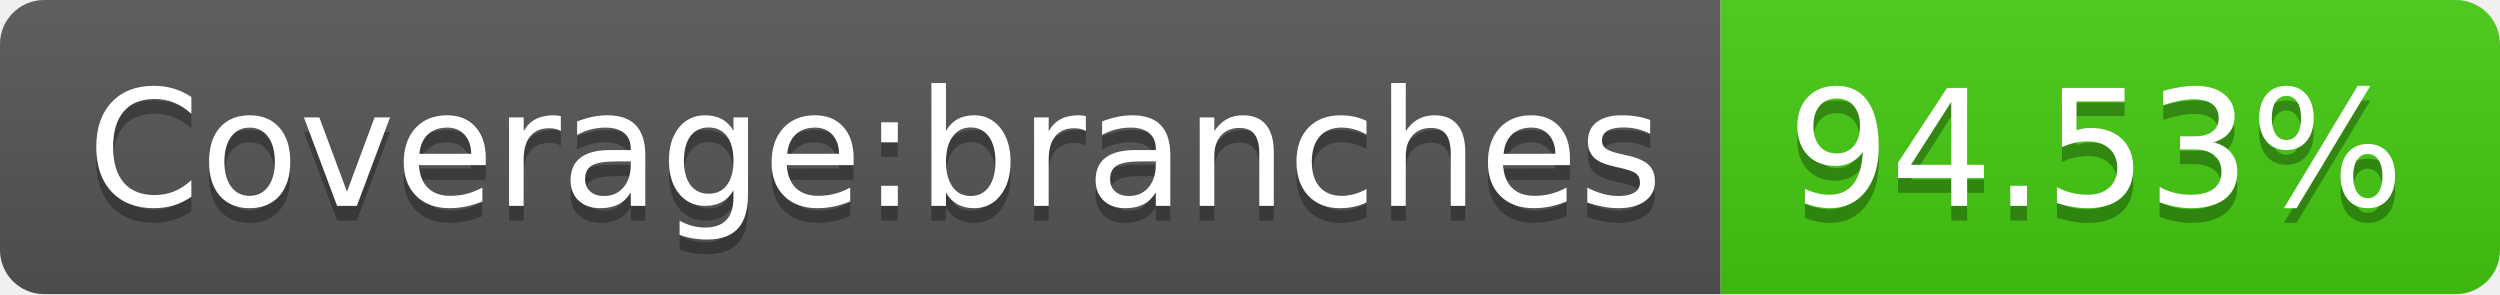
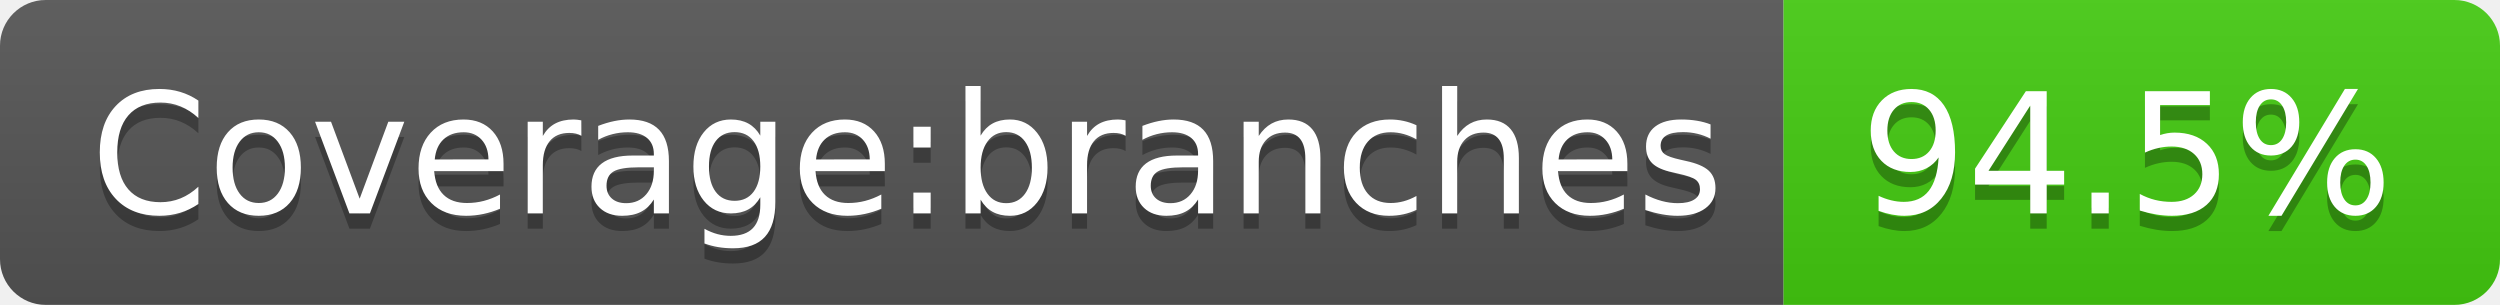
- <svg xmlns="http://www.w3.org/2000/svg" width="170" height="20" role="img" aria-label="Coverage:branches: 94.53%">
+ <svg xmlns="http://www.w3.org/2000/svg" width="164" height="20" role="img" aria-label="Coverage:branches: 94.5%">
  <linearGradient id="s" x2="0" y2="100%">
    <stop offset="0" stop-color="#bbb" stop-opacity=".1" />
    <stop offset="1" stop-opacity=".1" />
  </linearGradient>
  <clipPath id="r">
-     <rect width="170" height="20" rx="3" fill="#fff" />
+     <rect width="164" height="20" rx="3" fill="#fff" />
  </clipPath>
  <g clip-path="url(#r)">
    <rect width="117" height="20" fill="#555" />
-     <rect x="117" width="53" height="20" fill="#4c1" />
-     <rect width="170" height="20" fill="url(#s)" />
+     <rect x="117" width="47" height="20" fill="#4c1" />
+     <rect width="164" height="20" fill="url(#s)" />
  </g>
  <g fill="#fff" text-anchor="middle" font-family="Verdana,Geneva,DejaVu Sans,sans-serif" text-rendering="geometricPrecision" font-size="110">
    <text aria-hidden="true" x="595" y="150" fill="#010101" fill-opacity=".3" transform="scale(.1)" textLength="1070">Coverage:branches</text>
    <text x="595" y="140" transform="scale(.1)" fill="#fff" textLength="1070">Coverage:branches</text>
-     <text aria-hidden="true" x="1425" y="150" fill="#010101" fill-opacity=".3" transform="scale(.1)" textLength="430">94.53%</text>
-     <text x="1425" y="140" transform="scale(.1)" fill="#fff" textLength="430">94.53%</text>
+     <text aria-hidden="true" x="1395" y="150" fill="#010101" fill-opacity=".3" transform="scale(.1)" textLength="370">94.5%</text>
+     <text x="1395" y="140" transform="scale(.1)" fill="#fff" textLength="370">94.5%</text>
  </g>
</svg>
